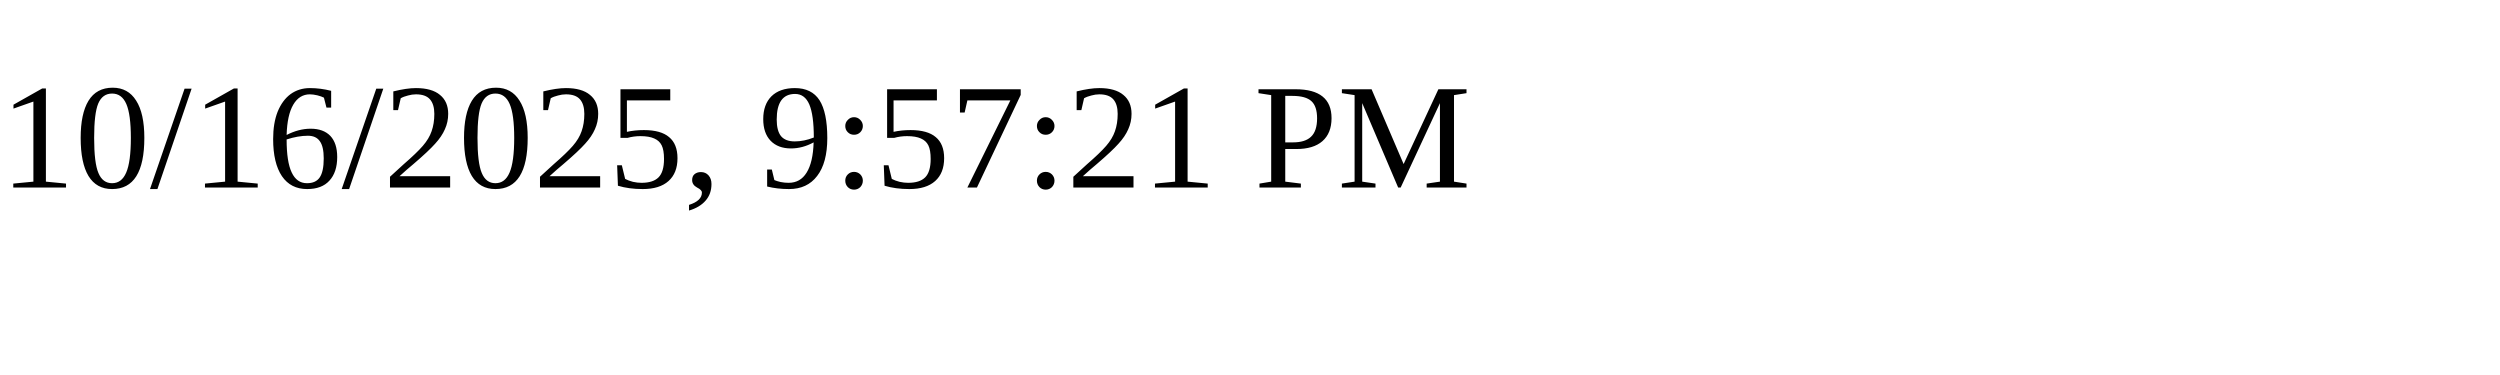
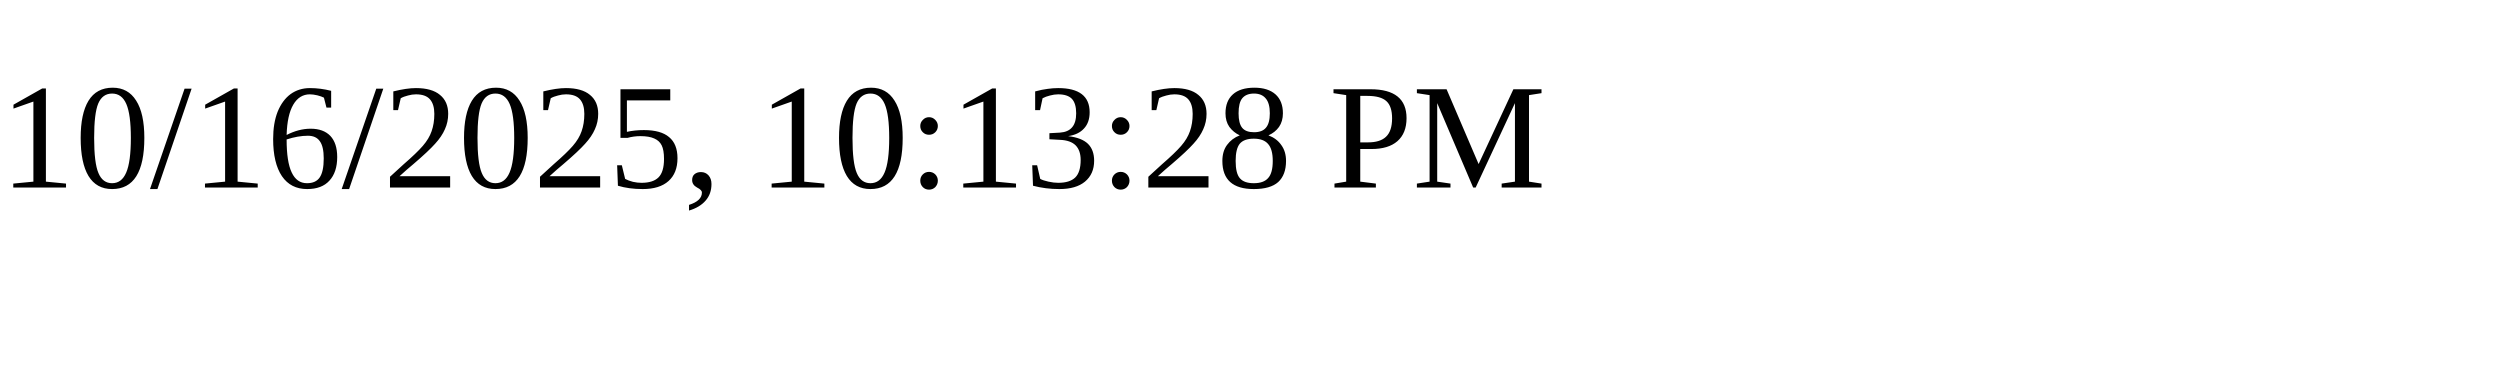
<svg xmlns="http://www.w3.org/2000/svg" height="30" width="200">
-   <text x="0" y="15">10/16/2025, 9:57:21 PM</text>
+   <text x="0" y="15">10/16/2025, 10:13:28 PM</text>
</svg>
